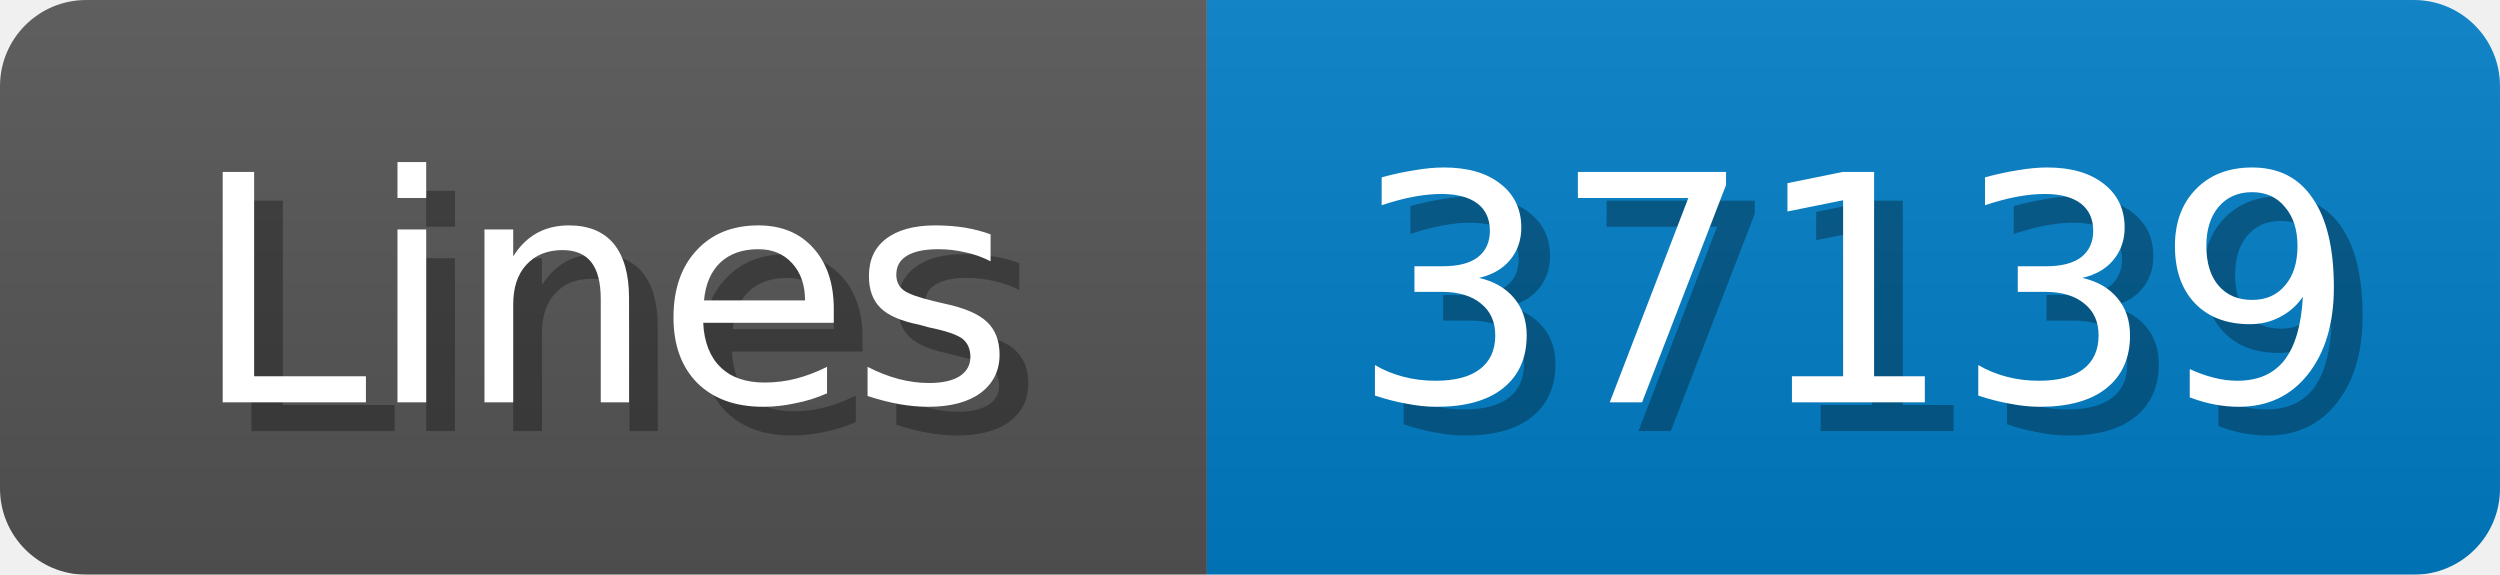
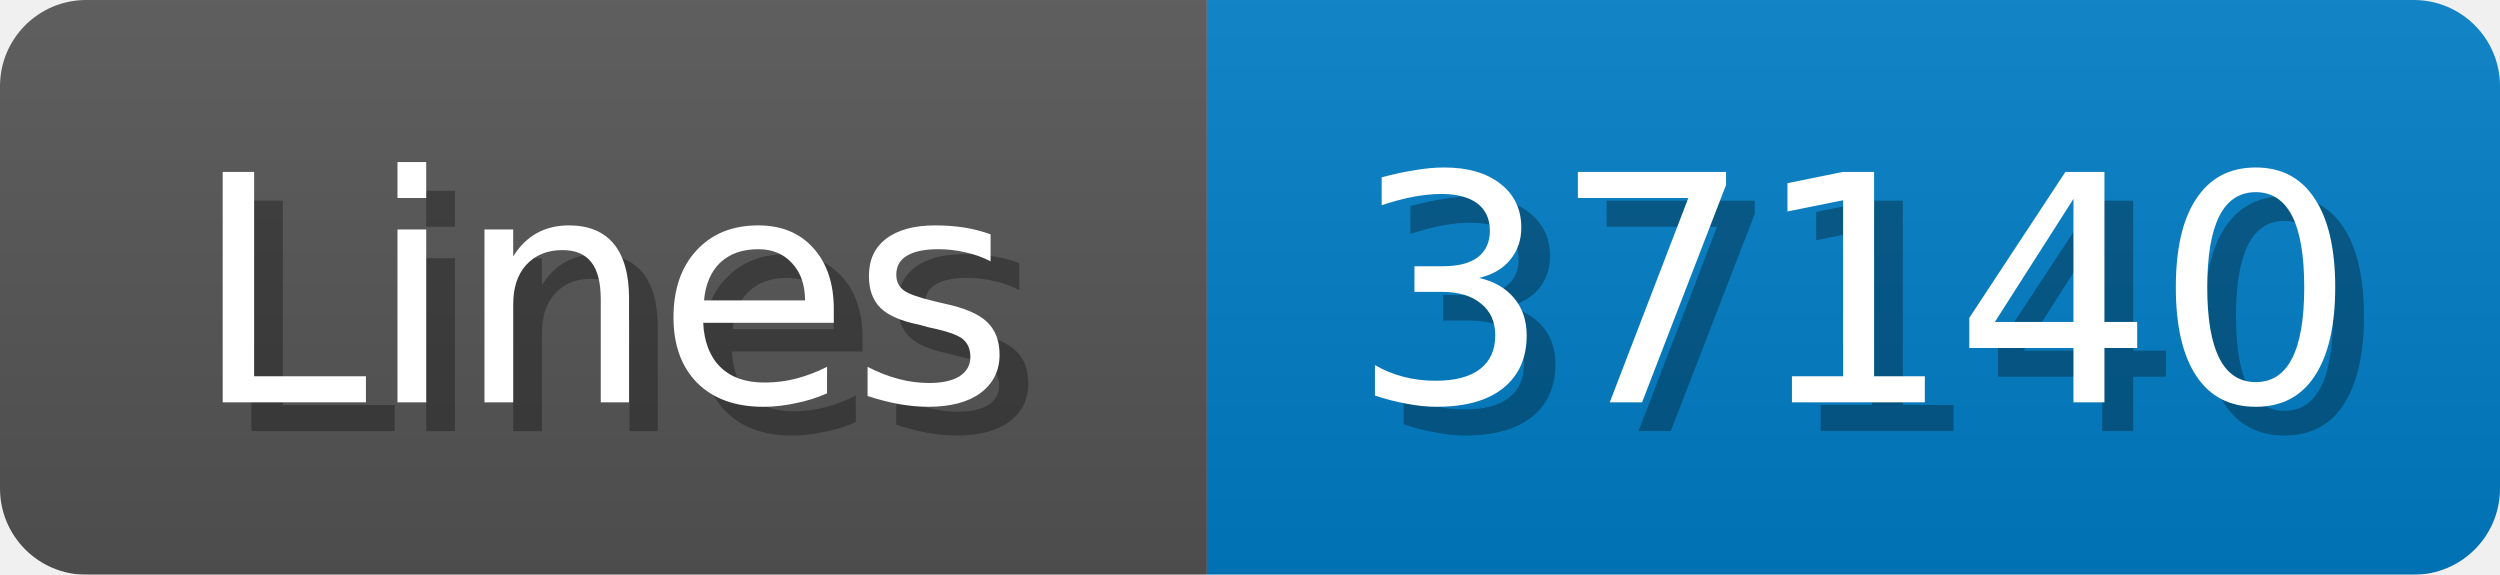
<svg xmlns="http://www.w3.org/2000/svg" width="87" height="20">
  <linearGradient id="b" x2="0" y2="100%">
    <stop offset="0" stop-color="#bbb" stop-opacity=".1" />
    <stop offset="1" stop-opacity=".1" />
  </linearGradient>
  <mask id="anybadge_1">
    <rect width="87" height="20" rx="3" fill="#fff" />
  </mask>
  <g mask="url(#anybadge_1)">
    <path fill="#555" d="M0 0h42v20H0z" />
    <path fill="#007ec6" d="M42 0h45v20H42z" />
    <path fill="url(#b)" d="M0 0h87v20H0z" />
  </g>
  <g fill="#fff" text-anchor="middle" font-family="DejaVu Sans,Verdana,Geneva,sans-serif" font-size="11">
    <text x="22.0" y="15" fill="#010101" fill-opacity=".3">Lines</text>
    <text x="21.0" y="14">Lines</text>
  </g>
  <g fill="#fff" text-anchor="middle" font-family="DejaVu Sans,Verdana,Geneva,sans-serif" font-size="11">
-     <text x="65.5" y="15" fill="#010101" fill-opacity=".3">37139</text>
-     <text x="64.5" y="14">37139</text>
+     <text x="65.5" y="15" fill="#010101" fill-opacity=".3">37140</text>
+     <text x="64.5" y="14">37140</text>
  </g>
</svg>
